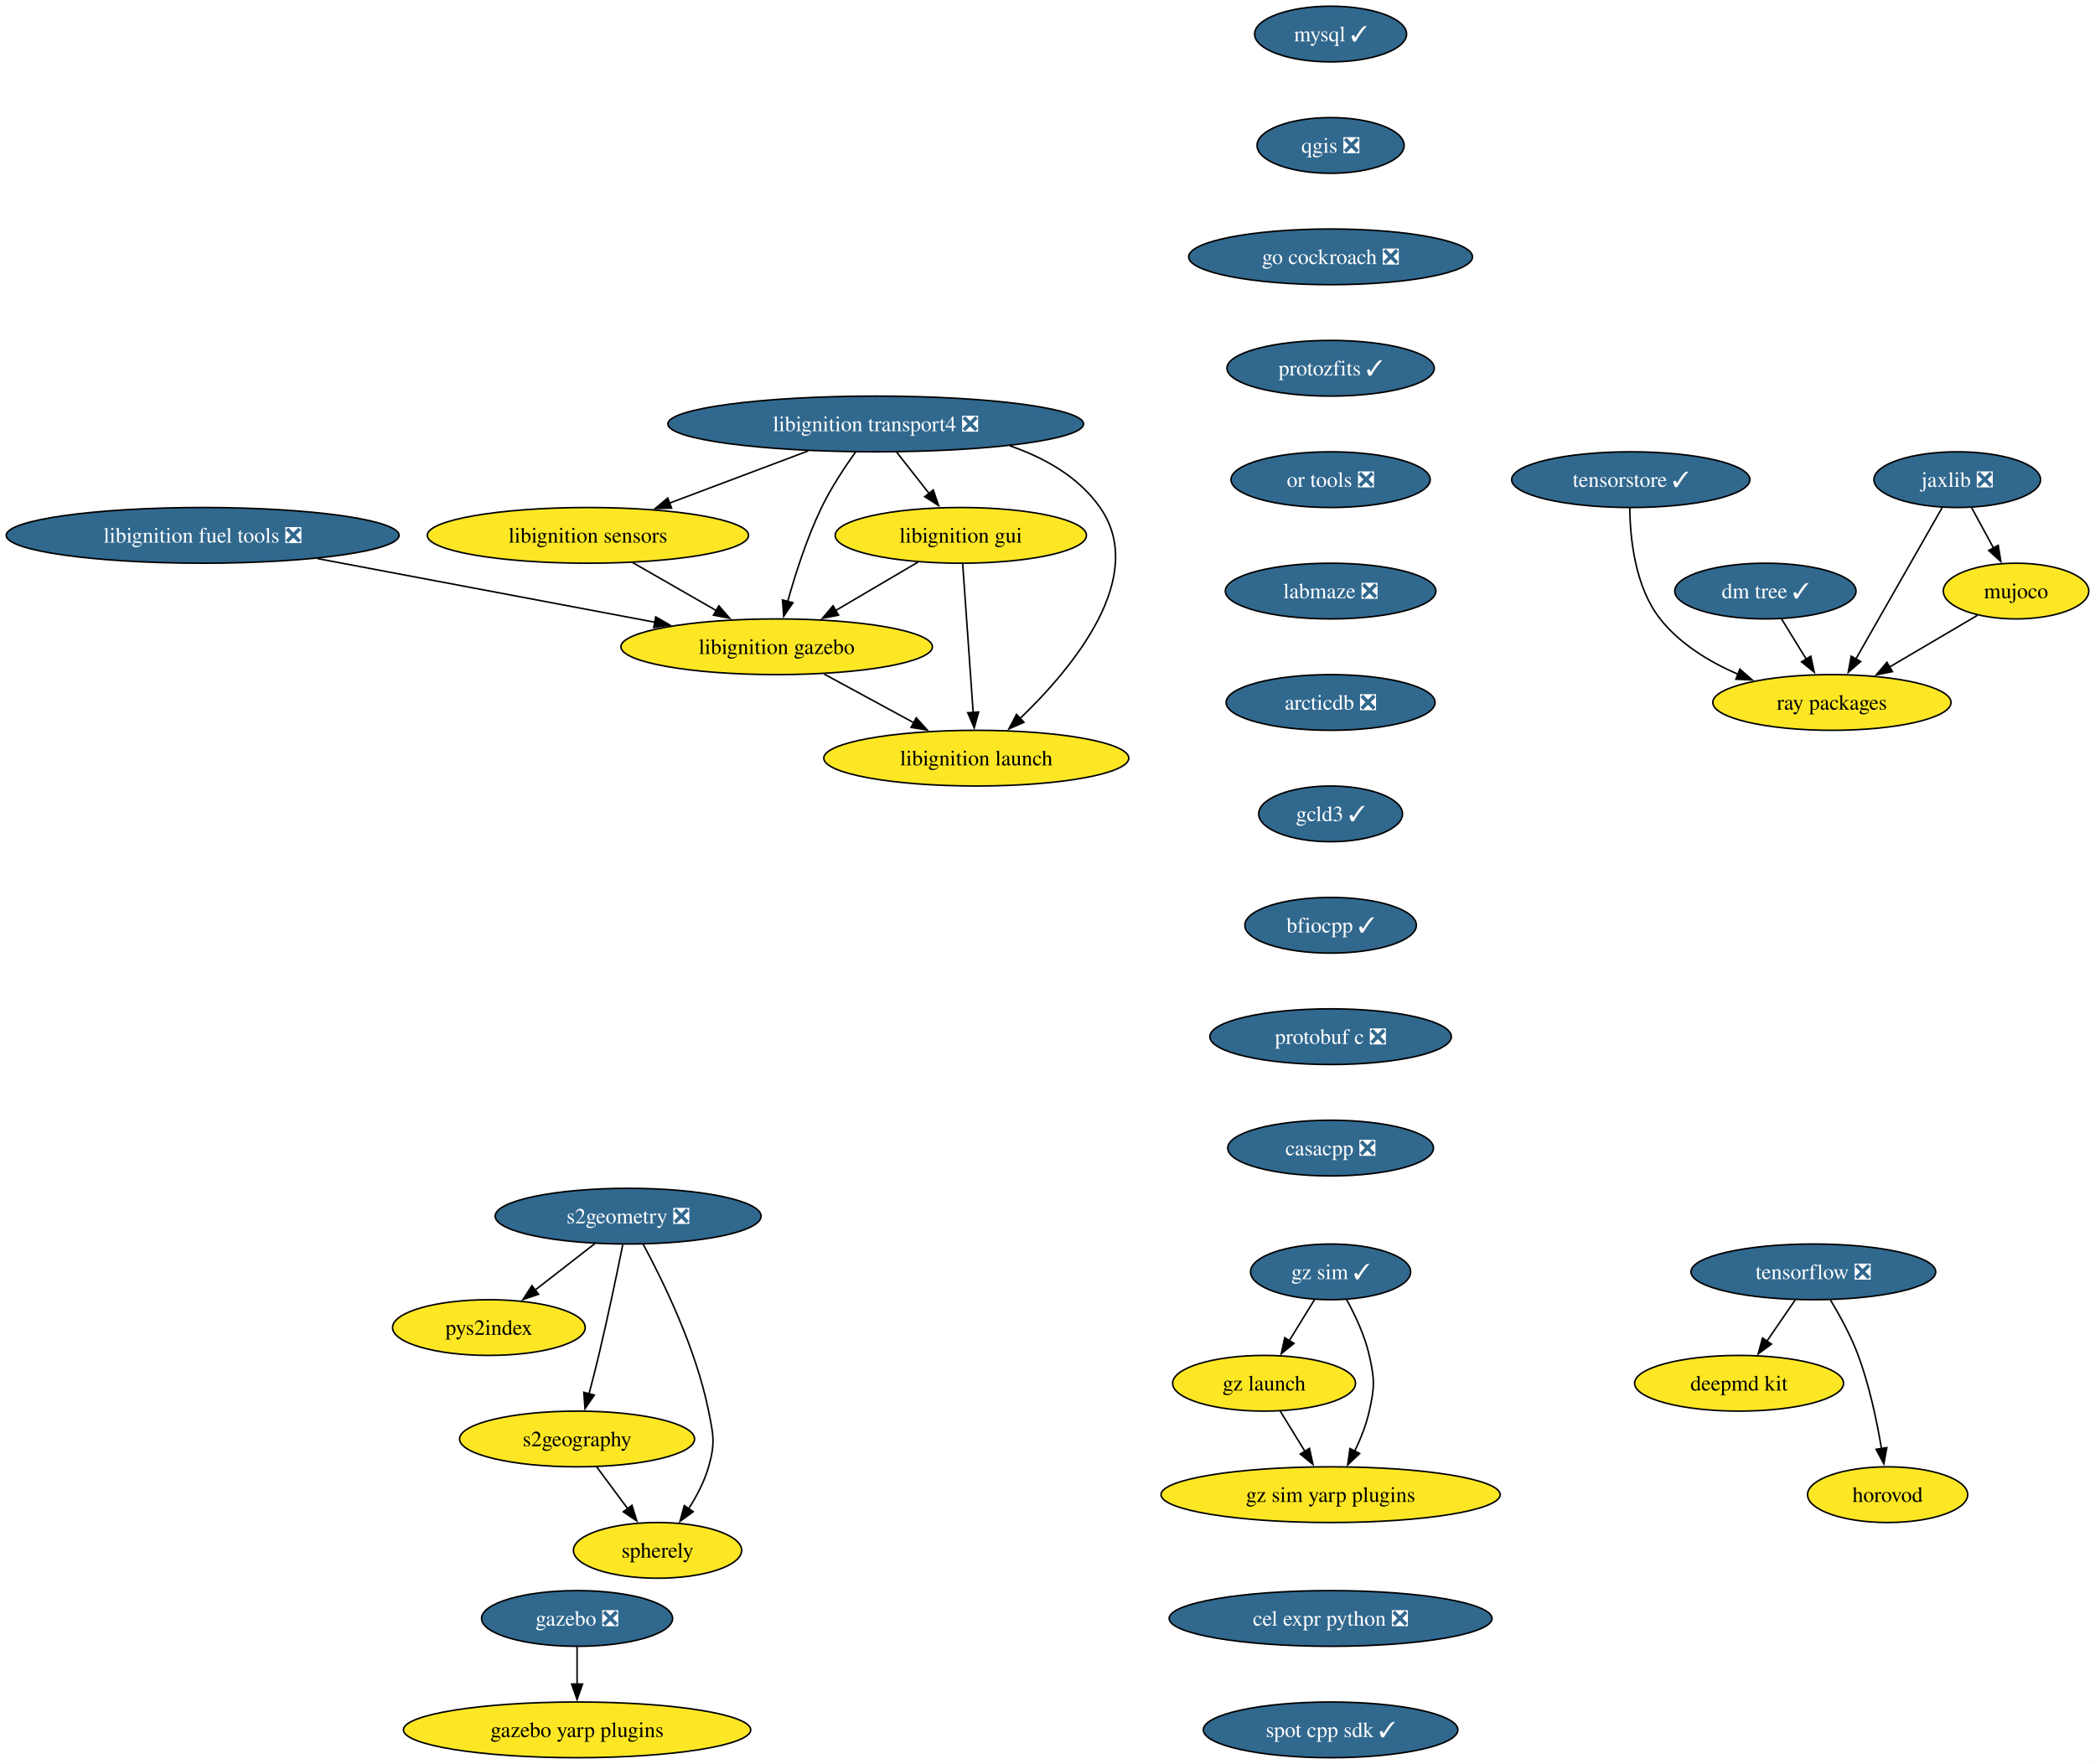
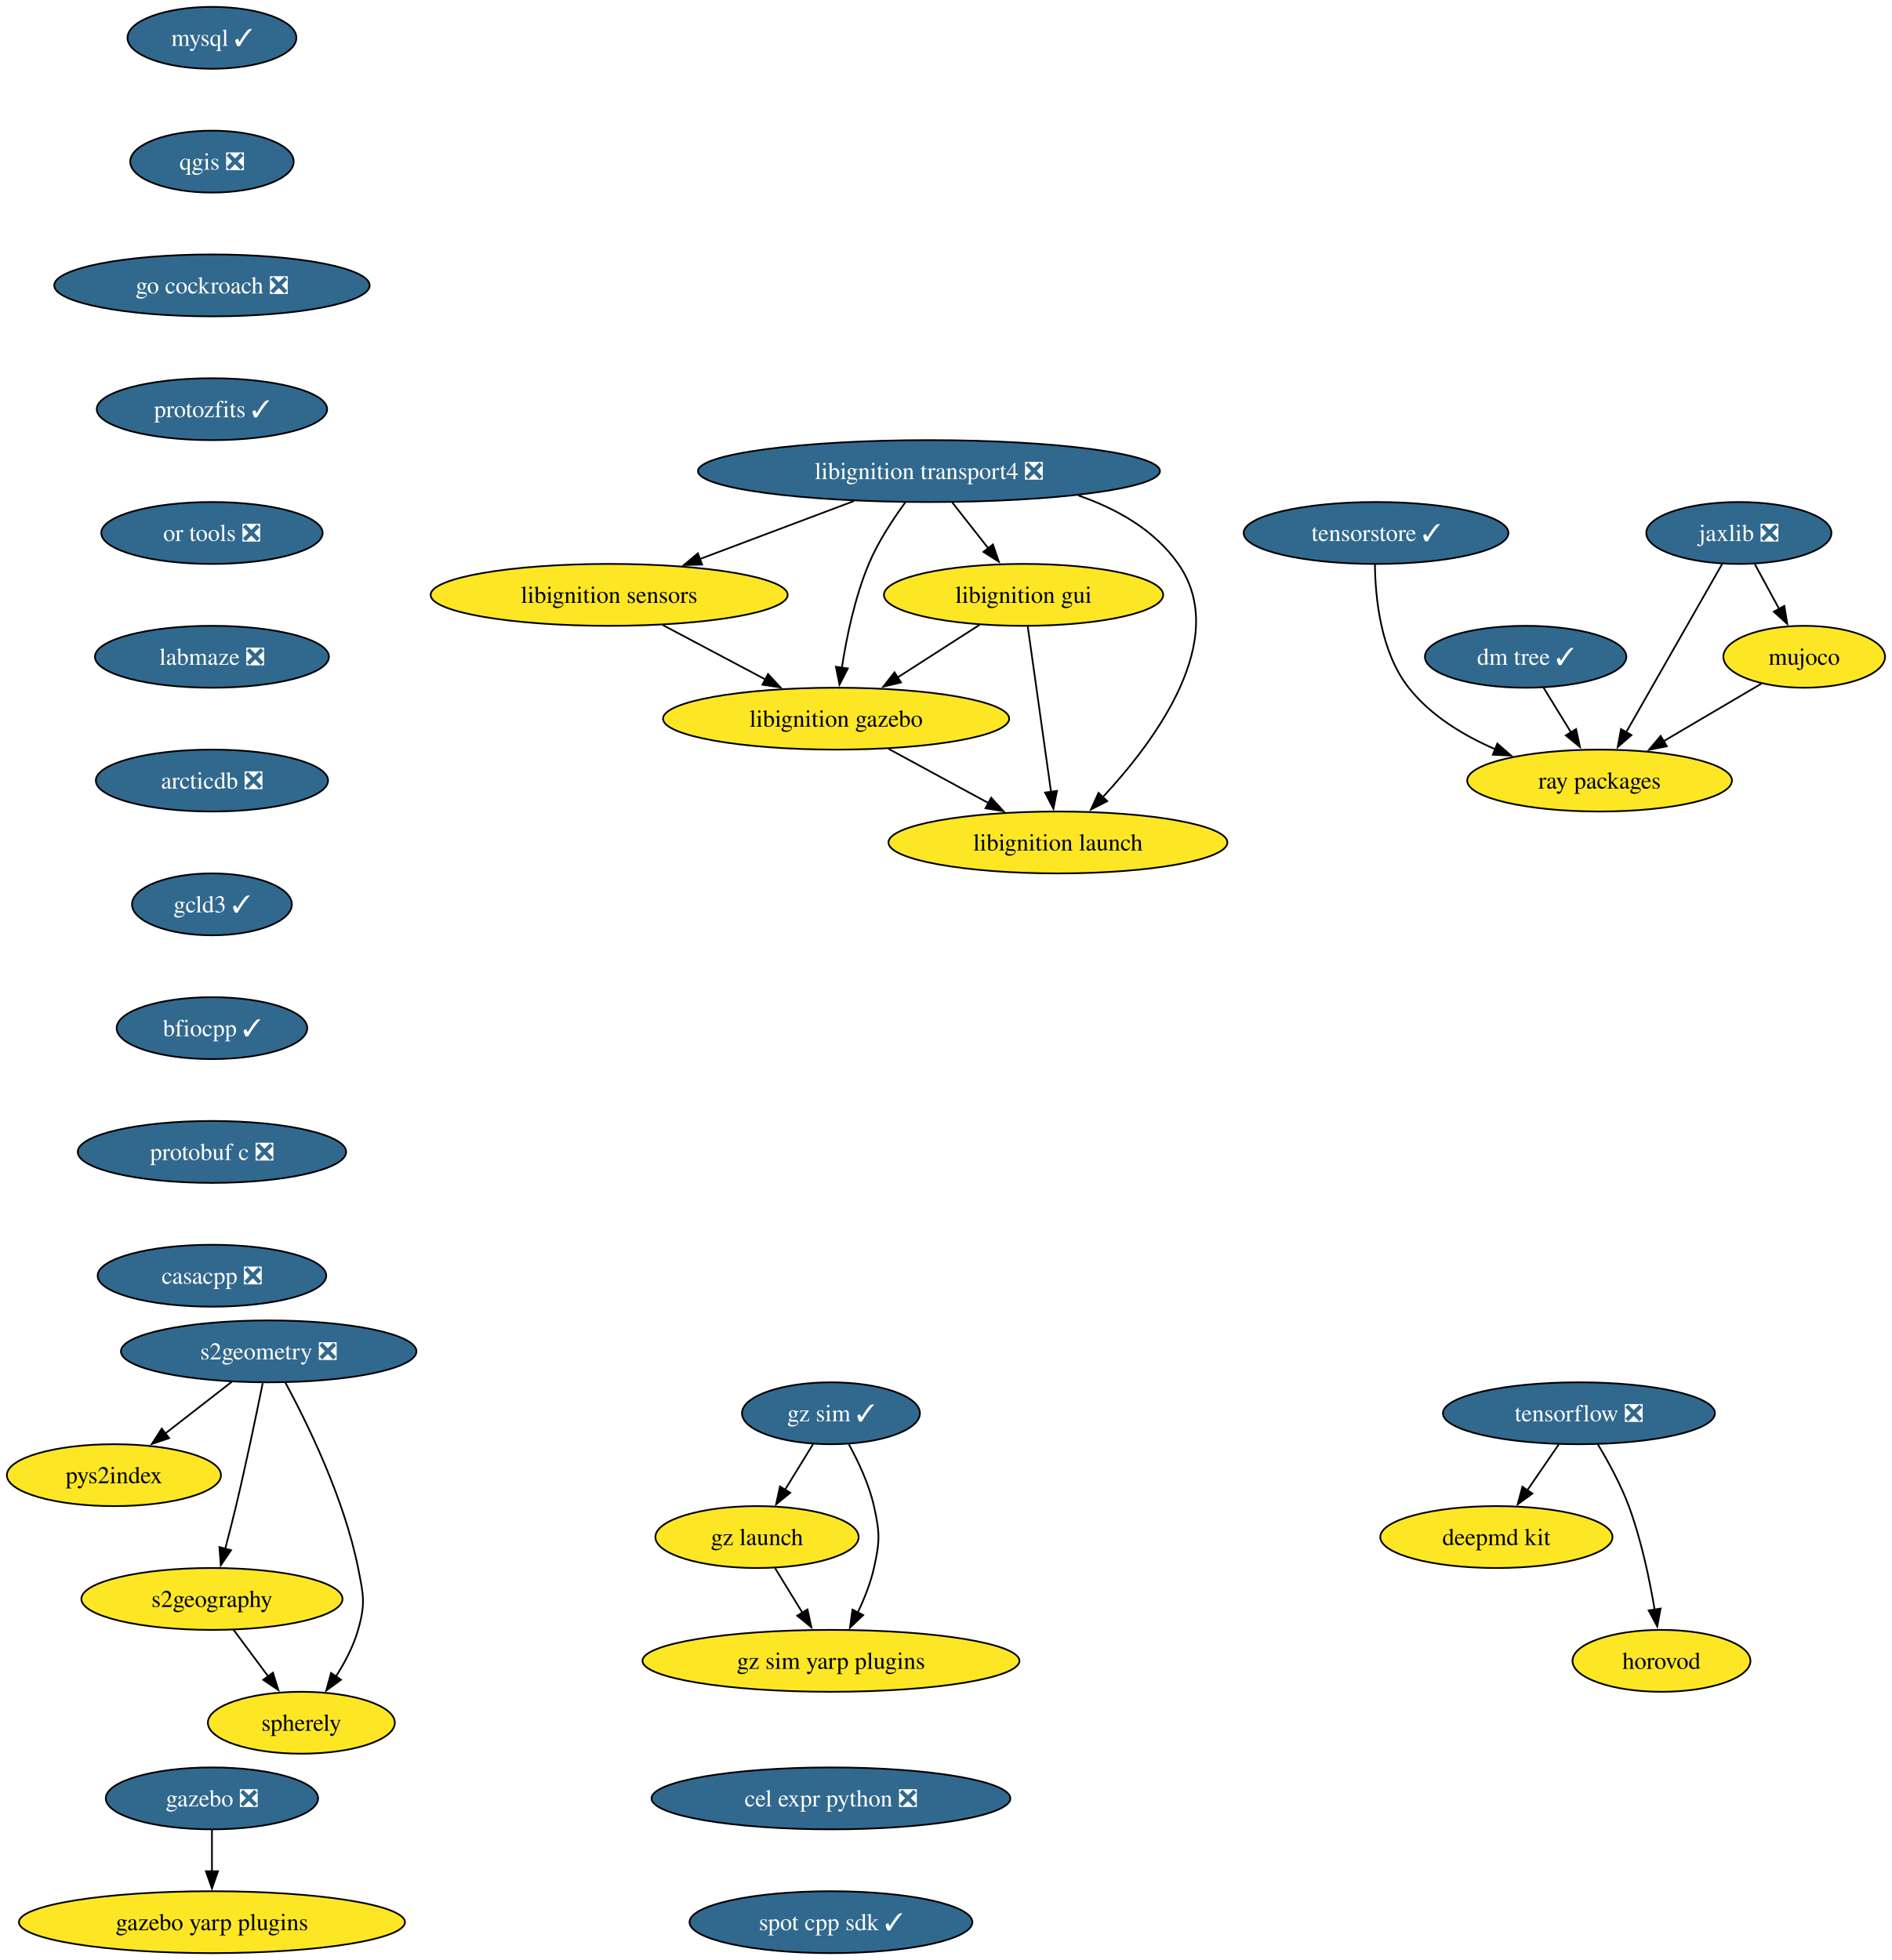
- <svg xmlns="http://www.w3.org/2000/svg" xmlns:xlink="http://www.w3.org/1999/xlink" width="1354pt" height="1140pt" viewBox="0.00 0.00 1354.00 1140.00">
+ <svg xmlns="http://www.w3.org/2000/svg" xmlns:xlink="http://www.w3.org/1999/xlink" width="1100pt" height="1140pt" viewBox="0.00 0.00 1100.00 1140.00">
  <g id="graph0" class="graph" transform="scale(1 1) rotate(0) translate(4 1136)">
-     <polygon fill="white" stroke="none" points="-4,4 -4,-1136 1349.97,-1136 1349.97,4 -4,4" />
+     <polygon fill="white" stroke="none" points="-4,4 -4,-1136 1096.26,-1136 1096.26,4 -4,4" />
    <g id="node1" class="node">
      <g id="a_node1">
        <a xlink:href="https://github.com/conda-forge/mysql-feedstock/pull/124" xlink:title="mysql ✓">
-           <ellipse fill="#31688e" stroke="black" cx="855.97" cy="-1114" rx="49.1" ry="18" />
-           <text xml:space="preserve" text-anchor="middle" x="855.97" y="-1109.33" font-family="Times,serif" font-size="14.00" fill="white">mysql ✓</text>
+           <ellipse fill="#31688e" stroke="black" cx="119.26" cy="-1114" rx="49.1" ry="18" />
+           <text xml:space="preserve" text-anchor="middle" x="119.26" y="-1109.33" font-family="Times,serif" font-size="14.00" fill="white">mysql ✓</text>
        </a>
      </g>
    </g>
    <g id="node2" class="node">
      <g id="a_node2">
        <a xlink:href="https://github.com/conda-forge/qgis-feedstock/pull/601" xlink:title="qgis ❎">
-           <ellipse fill="#31688e" stroke="black" cx="855.97" cy="-1042" rx="47.53" ry="18" />
-           <text xml:space="preserve" text-anchor="middle" x="855.97" y="-1037.33" font-family="Times,serif" font-size="14.00" fill="white">qgis ❎</text>
+           <ellipse fill="#31688e" stroke="black" cx="119.26" cy="-1042" rx="47.53" ry="18" />
+           <text xml:space="preserve" text-anchor="middle" x="119.26" y="-1037.33" font-family="Times,serif" font-size="14.00" fill="white">qgis ❎</text>
        </a>
      </g>
    </g>
    <g id="node3" class="node">
      <g id="a_node3">
        <a xlink:href="https://github.com/conda-forge/go-cockroach-feedstock/pull/42" xlink:title="go cockroach ❎">
-           <ellipse fill="#31688e" stroke="black" cx="855.97" cy="-970" rx="91.72" ry="18" />
-           <text xml:space="preserve" text-anchor="middle" x="855.97" y="-965.33" font-family="Times,serif" font-size="14.00" fill="white">go cockroach ❎</text>
-         </a>
-       </g>
-     </g>
-     <g id="node18" class="node">
-       <g id="a_node18">
+           <ellipse fill="#31688e" stroke="black" cx="119.26" cy="-970" rx="91.72" ry="18" />
+           <text xml:space="preserve" text-anchor="middle" x="119.26" y="-965.33" font-family="Times,serif" font-size="14.00" fill="white">go cockroach ❎</text>
+         </a>
+       </g>
+     </g>
+     <g id="node17" class="node">
+       <g id="a_node17">
        <a xlink:href="https://github.com/conda-forge/protozfits-feedstock/pull/67" xlink:title="protozfits ✓">
-           <ellipse fill="#31688e" stroke="black" cx="855.97" cy="-898" rx="66.99" ry="18" />
-           <text xml:space="preserve" text-anchor="middle" x="855.97" y="-893.33" font-family="Times,serif" font-size="14.00" fill="white">protozfits ✓</text>
+           <ellipse fill="#31688e" stroke="black" cx="119.26" cy="-898" rx="66.99" ry="18" />
+           <text xml:space="preserve" text-anchor="middle" x="119.26" y="-893.33" font-family="Times,serif" font-size="14.00" fill="white">protozfits ✓</text>
        </a>
      </g>
    </g>
    <g id="node4" class="node">
      <g id="a_node4">
        <a xlink:href="https://github.com/conda-forge/tensorflow-feedstock/pull/494" xlink:title="tensorflow ❎">
-           <ellipse fill="#31688e" stroke="black" cx="1167.97" cy="-314" rx="79.09" ry="18" />
-           <text xml:space="preserve" text-anchor="middle" x="1167.97" y="-309.32" font-family="Times,serif" font-size="14.00" fill="white">tensorflow ❎</text>
+           <ellipse fill="#31688e" stroke="black" cx="914.26" cy="-314" rx="79.09" ry="18" />
+           <text xml:space="preserve" text-anchor="middle" x="914.26" y="-309.32" font-family="Times,serif" font-size="14.00" fill="white">tensorflow ❎</text>
        </a>
      </g>
    </g>
    <g id="node5" class="node">
      <g id="a_node5">
        <a xlink:href="https://github.com/conda-forge/deepmd-kit-feedstock" xlink:title="deepmd kit">
-           <ellipse fill="#fde725" stroke="black" cx="1119.97" cy="-242" rx="67.52" ry="18" />
-           <text xml:space="preserve" text-anchor="middle" x="1119.97" y="-237.32" font-family="Times,serif" font-size="14.00">deepmd kit</text>
+           <ellipse fill="#fde725" stroke="black" cx="866.26" cy="-242" rx="67.52" ry="18" />
+           <text xml:space="preserve" text-anchor="middle" x="866.26" y="-237.32" font-family="Times,serif" font-size="14.00">deepmd kit</text>
        </a>
      </g>
    </g>
    <g id="edge3" class="edge">
-       <path fill="none" stroke="black" d="M1156.35,-296.05C1150.81,-287.97 1144.05,-278.12 1137.87,-269.11" />
-       <polygon fill="black" stroke="black" points="1140.88,-267.31 1132.34,-261.04 1135.11,-271.26 1140.88,-267.31" />
+       <path fill="none" stroke="black" d="M902.64,-296.05C897.09,-287.97 890.34,-278.12 884.16,-269.11" />
+       <polygon fill="black" stroke="black" points="887.17,-267.31 878.62,-261.04 881.39,-271.26 887.17,-267.31" />
    </g>
    <g id="node6" class="node">
      <g id="a_node6">
        <a xlink:href="https://github.com/conda-forge/horovod-feedstock" xlink:title="horovod">
-           <ellipse fill="#fde725" stroke="black" cx="1215.97" cy="-170" rx="51.74" ry="18" />
-           <text xml:space="preserve" text-anchor="middle" x="1215.97" y="-165.32" font-family="Times,serif" font-size="14.00">horovod</text>
+           <ellipse fill="#fde725" stroke="black" cx="962.26" cy="-170" rx="51.74" ry="18" />
+           <text xml:space="preserve" text-anchor="middle" x="962.26" y="-165.32" font-family="Times,serif" font-size="14.00">horovod</text>
        </a>
      </g>
    </g>
    <g id="edge4" class="edge">
-       <path fill="none" stroke="black" d="M1178.96,-295.94C1185.05,-285.84 1192.3,-272.59 1196.97,-260 1204.21,-240.5 1209.02,-217.53 1212,-199.8" />
-       <polygon fill="black" stroke="black" points="1215.45,-200.4 1213.53,-189.98 1208.53,-199.32 1215.45,-200.4" />
+       <path fill="none" stroke="black" d="M925.25,-295.94C931.33,-285.84 938.58,-272.59 943.26,-260 950.49,-240.5 955.31,-217.53 958.29,-199.8" />
+       <polygon fill="black" stroke="black" points="961.74,-200.4 959.82,-189.98 954.82,-199.32 961.74,-200.4" />
    </g>
    <g id="node7" class="node">
      <g id="a_node7">
        <a xlink:href="https://github.com/conda-forge/jaxlib-feedstock/pull/349" xlink:title="jaxlib ❎">
-           <ellipse fill="#31688e" stroke="black" cx="1260.97" cy="-826" rx="53.84" ry="18" />
-           <text xml:space="preserve" text-anchor="middle" x="1260.97" y="-821.33" font-family="Times,serif" font-size="14.00" fill="white">jaxlib ❎</text>
+           <ellipse fill="#31688e" stroke="black" cx="1007.26" cy="-826" rx="53.84" ry="18" />
+           <text xml:space="preserve" text-anchor="middle" x="1007.26" y="-821.33" font-family="Times,serif" font-size="14.00" fill="white">jaxlib ❎</text>
        </a>
      </g>
    </g>
    <g id="node8" class="node">
      <g id="a_node8">
        <a xlink:href="https://github.com/conda-forge/ray-packages-feedstock" xlink:title="ray packages">
-           <ellipse fill="#fde725" stroke="black" cx="1179.97" cy="-682" rx="76.99" ry="18" />
-           <text xml:space="preserve" text-anchor="middle" x="1179.97" y="-677.33" font-family="Times,serif" font-size="14.00">ray packages</text>
+           <ellipse fill="#fde725" stroke="black" cx="926.26" cy="-682" rx="76.99" ry="18" />
+           <text xml:space="preserve" text-anchor="middle" x="926.26" y="-677.33" font-family="Times,serif" font-size="14.00">ray packages</text>
        </a>
      </g>
    </g>
    <g id="edge5" class="edge">
-       <path fill="none" stroke="black" d="M1251.2,-807.87C1237.33,-783.56 1211.81,-738.82 1195.38,-710.01" />
-       <polygon fill="black" stroke="black" points="1198.52,-708.46 1190.52,-701.5 1192.44,-711.92 1198.52,-708.46" />
+       <path fill="none" stroke="black" d="M997.49,-807.87C983.62,-783.56 958.1,-738.82 941.67,-710.01" />
+       <polygon fill="black" stroke="black" points="944.81,-708.46 936.81,-701.5 938.73,-711.92 944.81,-708.46" />
    </g>
    <g id="node9" class="node">
      <g id="a_node9">
        <a xlink:href="https://github.com/conda-forge/mujoco-feedstock" xlink:title="mujoco">
-           <ellipse fill="#fde725" stroke="black" cx="1298.97" cy="-754" rx="47" ry="18" />
-           <text xml:space="preserve" text-anchor="middle" x="1298.97" y="-749.33" font-family="Times,serif" font-size="14.00">mujoco</text>
+           <ellipse fill="#fde725" stroke="black" cx="1045.26" cy="-754" rx="47" ry="18" />
+           <text xml:space="preserve" text-anchor="middle" x="1045.26" y="-749.33" font-family="Times,serif" font-size="14.00">mujoco</text>
        </a>
      </g>
    </g>
    <g id="edge6" class="edge">
-       <path fill="none" stroke="black" d="M1270.17,-808.05C1274.46,-800.14 1279.68,-790.54 1284.48,-781.69" />
-       <polygon fill="black" stroke="black" points="1287.44,-783.58 1289.13,-773.12 1281.29,-780.24 1287.44,-783.58" />
+       <path fill="none" stroke="black" d="M1016.46,-808.05C1020.75,-800.14 1025.96,-790.54 1030.77,-781.69" />
+       <polygon fill="black" stroke="black" points="1033.73,-783.58 1035.42,-773.12 1027.57,-780.24 1033.73,-783.58" />
    </g>
    <g id="edge7" class="edge">
-       <path fill="none" stroke="black" d="M1274.02,-738.33C1257.58,-728.65 1235.74,-715.81 1217.25,-704.93" />
-       <polygon fill="black" stroke="black" points="1219.07,-701.94 1208.68,-699.89 1215.52,-707.97 1219.07,-701.94" />
+       <path fill="none" stroke="black" d="M1020.31,-738.33C1003.86,-728.65 982.03,-715.81 963.54,-704.93" />
+       <polygon fill="black" stroke="black" points="965.36,-701.94 954.97,-699.89 961.81,-707.97 965.36,-701.94" />
    </g>
    <g id="node10" class="node">
      <g id="a_node10">
        <a xlink:href="https://github.com/conda-forge/libignition-transport4-feedstock/pull/113" xlink:title="libignition transport4 ❎">
-           <ellipse fill="#31688e" stroke="black" cx="561.97" cy="-862" rx="134.33" ry="18" />
-           <text xml:space="preserve" text-anchor="middle" x="561.97" y="-857.33" font-family="Times,serif" font-size="14.00" fill="white">libignition transport4 ❎</text>
+           <ellipse fill="#31688e" stroke="black" cx="536.26" cy="-862" rx="134.33" ry="18" />
+           <text xml:space="preserve" text-anchor="middle" x="536.26" y="-857.33" font-family="Times,serif" font-size="14.00" fill="white">libignition transport4 ❎</text>
        </a>
      </g>
    </g>
    <g id="node11" class="node">
      <g id="a_node11">
        <a xlink:href="https://github.com/conda-forge/libignition-sensors-feedstock" xlink:title="libignition sensors">
-           <ellipse fill="#fde725" stroke="black" cx="375.97" cy="-790" rx="103.82" ry="18" />
-           <text xml:space="preserve" text-anchor="middle" x="375.97" y="-785.33" font-family="Times,serif" font-size="14.00">libignition sensors</text>
+           <ellipse fill="#fde725" stroke="black" cx="350.26" cy="-790" rx="103.82" ry="18" />
+           <text xml:space="preserve" text-anchor="middle" x="350.26" y="-785.33" font-family="Times,serif" font-size="14.00">libignition sensors</text>
        </a>
      </g>
    </g>
    <g id="edge8" class="edge">
-       <path fill="none" stroke="black" d="M518.36,-844.59C491.51,-834.48 456.92,-821.47 428.56,-810.79" />
-       <polygon fill="black" stroke="black" points="430.03,-807.61 419.44,-807.36 427.57,-814.16 430.03,-807.61" />
+       <path fill="none" stroke="black" d="M492.65,-844.59C465.8,-834.48 431.21,-821.47 402.85,-810.79" />
+       <polygon fill="black" stroke="black" points="404.32,-807.61 393.73,-807.36 401.85,-814.16 404.32,-807.61" />
    </g>
    <g id="node12" class="node">
      <g id="a_node12">
        <a xlink:href="https://github.com/conda-forge/libignition-gui-feedstock" xlink:title="libignition gui">
-           <ellipse fill="#fde725" stroke="black" cx="616.97" cy="-790" rx="81.2" ry="18" />
-           <text xml:space="preserve" text-anchor="middle" x="616.97" y="-785.33" font-family="Times,serif" font-size="14.00">libignition gui</text>
+           <ellipse fill="#fde725" stroke="black" cx="591.26" cy="-790" rx="81.2" ry="18" />
+           <text xml:space="preserve" text-anchor="middle" x="591.26" y="-785.33" font-family="Times,serif" font-size="14.00">libignition gui</text>
        </a>
      </g>
    </g>
    <g id="edge9" class="edge">
-       <path fill="none" stroke="black" d="M575.56,-843.7C581.89,-835.64 589.55,-825.89 596.55,-816.98" />
-       <polygon fill="black" stroke="black" points="599.17,-819.32 602.59,-809.29 593.66,-815 599.17,-819.32" />
+       <path fill="none" stroke="black" d="M549.85,-843.7C556.18,-835.64 563.84,-825.89 570.84,-816.98" />
+       <polygon fill="black" stroke="black" points="573.46,-819.32 576.88,-809.29 567.95,-815 573.46,-819.32" />
    </g>
    <g id="node13" class="node">
      <g id="a_node13">
        <a xlink:href="https://github.com/conda-forge/libignition-gazebo-feedstock" xlink:title="libignition gazebo">
-           <ellipse fill="#fde725" stroke="black" cx="497.97" cy="-718" rx="100.66" ry="18" />
-           <text xml:space="preserve" text-anchor="middle" x="497.97" y="-713.33" font-family="Times,serif" font-size="14.00">libignition gazebo</text>
+           <ellipse fill="#fde725" stroke="black" cx="482.26" cy="-718" rx="100.66" ry="18" />
+           <text xml:space="preserve" text-anchor="middle" x="482.26" y="-713.33" font-family="Times,serif" font-size="14.00">libignition gazebo</text>
        </a>
      </g>
    </g>
    <g id="edge10" class="edge">
-       <path fill="none" stroke="black" d="M549.07,-844.03C541.85,-833.96 533.1,-820.71 526.97,-808 517.53,-788.43 510.04,-765.02 505.04,-747.13" />
-       <polygon fill="black" stroke="black" points="508.48,-746.47 502.51,-737.72 501.72,-748.28 508.48,-746.47" />
+       <path fill="none" stroke="black" d="M522.5,-843.79C515.19,-833.85 506.63,-820.81 501.26,-808 493.17,-788.7 488.36,-765.55 485.61,-747.7" />
+       <polygon fill="black" stroke="black" points="489.08,-747.22 484.22,-737.8 482.14,-748.19 489.08,-747.22" />
    </g>
    <g id="node14" class="node">
      <g id="a_node14">
        <a xlink:href="https://github.com/conda-forge/libignition-launch-feedstock" xlink:title="libignition launch">
-           <ellipse fill="#fde725" stroke="black" cx="626.97" cy="-646" rx="98.56" ry="18" />
-           <text xml:space="preserve" text-anchor="middle" x="626.97" y="-641.33" font-family="Times,serif" font-size="14.00">libignition launch</text>
+           <ellipse fill="#fde725" stroke="black" cx="611.26" cy="-646" rx="98.56" ry="18" />
+           <text xml:space="preserve" text-anchor="middle" x="611.26" y="-641.33" font-family="Times,serif" font-size="14.00">libignition launch</text>
        </a>
      </g>
    </g>
    <g id="edge11" class="edge">
-       <path fill="none" stroke="black" d="M648.75,-847.85C671.37,-840.05 693.22,-827.66 706.97,-808 738.29,-763.2 689.3,-704.33 655.24,-671.62" />
-       <polygon fill="black" stroke="black" points="657.76,-669.19 648.06,-664.93 652.98,-674.31 657.76,-669.19" />
+       <path fill="none" stroke="black" d="M623.04,-847.85C645.65,-840.05 667.51,-827.66 681.26,-808 711.72,-764.43 668.18,-705.5 637.34,-672.36" />
+       <polygon fill="black" stroke="black" points="639.93,-670.01 630.48,-665.21 634.88,-674.85 639.93,-670.01" />
    </g>
    <g id="edge12" class="edge">
-       <path fill="none" stroke="black" d="M404.88,-772.41C421.02,-763.15 441.35,-751.49 458.89,-741.42" />
-       <polygon fill="black" stroke="black" points="460.6,-744.48 467.53,-736.47 457.11,-738.41 460.6,-744.48" />
+       <path fill="none" stroke="black" d="M381.54,-772.41C399.37,-762.95 421.94,-750.99 441.19,-740.78" />
+       <polygon fill="black" stroke="black" points="442.67,-743.96 449.86,-736.18 439.39,-737.77 442.67,-743.96" />
    </g>
    <g id="edge13" class="edge">
-       <path fill="none" stroke="black" d="M589.37,-772.76C573.53,-763.45 553.4,-751.61 536.07,-741.41" />
-       <polygon fill="black" stroke="black" points="537.94,-738.45 527.55,-736.4 534.39,-744.49 537.94,-738.45" />
+       <path fill="none" stroke="black" d="M565.7,-772.59C551.42,-763.42 533.41,-751.85 517.78,-741.81" />
+       <polygon fill="black" stroke="black" points="519.99,-739.07 509.68,-736.61 516.21,-744.96 519.99,-739.07" />
    </g>
    <g id="edge14" class="edge">
-       <path fill="none" stroke="black" d="M618.19,-771.59C619.88,-747.61 622.94,-704.14 624.97,-675.42" />
-       <polygon fill="black" stroke="black" points="628.45,-675.84 625.66,-665.62 621.46,-675.35 628.45,-675.84" />
+       <path fill="none" stroke="black" d="M593.71,-771.59C597.09,-747.61 603.21,-704.14 607.25,-675.42" />
+       <polygon fill="black" stroke="black" points="610.71,-676 608.64,-665.61 603.77,-675.02 610.71,-676" />
    </g>
    <g id="edge15" class="edge">
-       <path fill="none" stroke="black" d="M528.54,-700.41C545.89,-691 567.82,-679.1 586.57,-668.92" />
-       <polygon fill="black" stroke="black" points="588.17,-672.04 595.29,-664.19 584.83,-665.89 588.17,-672.04" />
+       <path fill="none" stroke="black" d="M512.83,-700.41C530.18,-691 552.11,-679.1 570.86,-668.92" />
+       <polygon fill="black" stroke="black" points="572.45,-672.04 579.57,-664.19 569.12,-665.89 572.45,-672.04" />
    </g>
    <g id="node15" class="node">
      <g id="a_node15">
        <a xlink:href="https://github.com/conda-forge/gazebo-feedstock/pull/267" xlink:title="gazebo ❎">
-           <ellipse fill="#31688e" stroke="black" cx="368.97" cy="-90" rx="61.73" ry="18" />
-           <text xml:space="preserve" text-anchor="middle" x="368.97" y="-85.33" font-family="Times,serif" font-size="14.00" fill="white">gazebo ❎</text>
+           <ellipse fill="#31688e" stroke="black" cx="119.26" cy="-90" rx="61.73" ry="18" />
+           <text xml:space="preserve" text-anchor="middle" x="119.26" y="-85.33" font-family="Times,serif" font-size="14.00" fill="white">gazebo ❎</text>
        </a>
      </g>
    </g>
    <g id="node16" class="node">
      <g id="a_node16">
        <a xlink:href="https://github.com/conda-forge/gazebo-yarp-plugins-feedstock" xlink:title="gazebo yarp plugins">
-           <ellipse fill="#fde725" stroke="black" cx="368.97" cy="-18" rx="112.24" ry="18" />
-           <text xml:space="preserve" text-anchor="middle" x="368.97" y="-13.32" font-family="Times,serif" font-size="14.00">gazebo yarp plugins</text>
+           <ellipse fill="#fde725" stroke="black" cx="119.26" cy="-18" rx="112.24" ry="18" />
+           <text xml:space="preserve" text-anchor="middle" x="119.26" y="-13.32" font-family="Times,serif" font-size="14.00">gazebo yarp plugins</text>
        </a>
      </g>
    </g>
    <g id="edge16" class="edge">
-       <path fill="none" stroke="black" d="M368.97,-71.7C368.97,-64.41 368.97,-55.73 368.97,-47.54" />
-       <polygon fill="black" stroke="black" points="372.47,-47.62 368.97,-37.62 365.47,-47.62 372.47,-47.62" />
-     </g>
-     <g id="node17" class="node">
-       <g id="a_node17">
-         <a xlink:href="https://github.com/conda-forge/libignition-fuel-tools-feedstock/pull/111" xlink:title="libignition fuel tools ❎">
-           <ellipse fill="#31688e" stroke="black" cx="126.97" cy="-790" rx="126.97" ry="18" />
-           <text xml:space="preserve" text-anchor="middle" x="126.97" y="-785.33" font-family="Times,serif" font-size="14.00" fill="white">libignition fuel tools ❎</text>
-         </a>
-       </g>
-     </g>
-     <g id="edge17" class="edge">
-       <path fill="none" stroke="black" d="M201.15,-775C264.29,-763.09 354.73,-746.03 419.15,-733.87" />
-       <polygon fill="black" stroke="black" points="419.8,-737.31 428.98,-732.02 418.5,-730.43 419.8,-737.31" />
+       <path fill="none" stroke="black" d="M119.26,-71.7C119.26,-64.41 119.26,-55.73 119.26,-47.54" />
+       <polygon fill="black" stroke="black" points="122.76,-47.62 119.26,-37.62 115.76,-47.62 122.76,-47.62" />
+     </g>
+     <g id="node23" class="node">
+       <g id="a_node23">
+         <a xlink:href="https://github.com/conda-forge/or-tools-feedstock/pull/70" xlink:title="or tools ❎">
+           <ellipse fill="#31688e" stroke="black" cx="119.26" cy="-826" rx="64.36" ry="18" />
+           <text xml:space="preserve" text-anchor="middle" x="119.26" y="-821.33" font-family="Times,serif" font-size="14.00" fill="white">or tools ❎</text>
+         </a>
+       </g>
+     </g>
+     <g id="node18" class="node">
+       <g id="a_node18">
+         <a xlink:href="https://github.com/conda-forge/s2geometry-feedstock/pull/39" xlink:title="s2geometry ❎">
+           <ellipse fill="#31688e" stroke="black" cx="152.26" cy="-350" rx="85.93" ry="18" />
+           <text xml:space="preserve" text-anchor="middle" x="152.26" y="-345.32" font-family="Times,serif" font-size="14.00" fill="white">s2geometry ❎</text>
+         </a>
+       </g>
+     </g>
+     <g id="node19" class="node">
+       <g id="a_node19">
+         <a xlink:href="https://github.com/conda-forge/pys2index-feedstock" xlink:title="pys2index">
+           <ellipse fill="#fde725" stroke="black" cx="62.26" cy="-278" rx="62.26" ry="18" />
+           <text xml:space="preserve" text-anchor="middle" x="62.26" y="-273.32" font-family="Times,serif" font-size="14.00">pys2index</text>
+         </a>
+       </g>
+     </g>
+     <g id="edge18" class="edge">
+       <path fill="none" stroke="black" d="M130.93,-332.41C119.3,-323.37 104.72,-312.03 91.99,-302.13" />
+       <polygon fill="black" stroke="black" points="94.36,-299.53 84.32,-296.16 90.06,-305.06 94.36,-299.53" />
+     </g>
+     <g id="node20" class="node">
+       <g id="a_node20">
+         <a xlink:href="https://github.com/conda-forge/s2geography-feedstock" xlink:title="s2geography">
+           <ellipse fill="#fde725" stroke="black" cx="119.26" cy="-206" rx="75.94" ry="18" />
+           <text xml:space="preserve" text-anchor="middle" x="119.26" y="-201.33" font-family="Times,serif" font-size="14.00">s2geography</text>
+         </a>
+       </g>
+     </g>
+     <g id="edge19" class="edge">
+       <path fill="none" stroke="black" d="M148.79,-331.55C145.15,-313.57 139.16,-284.74 133.26,-260 131.33,-251.91 129.08,-243.18 126.97,-235.17" />
+       <polygon fill="black" stroke="black" points="130.37,-234.35 124.4,-225.6 123.61,-236.16 130.37,-234.35" />
+     </g>
+     <g id="node21" class="node">
+       <g id="a_node21">
+         <a xlink:href="https://github.com/conda-forge/spherely-feedstock" xlink:title="spherely">
+           <ellipse fill="#fde725" stroke="black" cx="171.26" cy="-134" rx="54.36" ry="18" />
+           <text xml:space="preserve" text-anchor="middle" x="171.26" y="-129.32" font-family="Times,serif" font-size="14.00">spherely</text>
+         </a>
+       </g>
+     </g>
+     <g id="edge20" class="edge">
+       <path fill="none" stroke="black" d="M161.94,-331.89C174.61,-308.44 196.16,-264.57 204.26,-224 207.39,-208.31 208.65,-203.38 204.26,-188 201.55,-178.52 196.59,-169.08 191.33,-160.85" />
+       <polygon fill="black" stroke="black" points="194.31,-159 185.75,-152.74 188.54,-162.96 194.31,-159" />
+     </g>
+     <g id="edge21" class="edge">
+       <path fill="none" stroke="black" d="M131.84,-188.05C137.91,-179.89 145.32,-169.91 152.07,-160.82" />
+       <polygon fill="black" stroke="black" points="154.73,-163.12 157.88,-153 149.11,-158.94 154.73,-163.12" />
+     </g>
+     <g id="node22" class="node">
+       <g id="a_node22">
+         <a xlink:href="https://github.com/conda-forge/dm-tree-feedstock/pull/50" xlink:title="dm tree ✓">
+           <ellipse fill="#31688e" stroke="black" cx="883.26" cy="-754" rx="58.57" ry="18" />
+           <text xml:space="preserve" text-anchor="middle" x="883.26" y="-749.33" font-family="Times,serif" font-size="14.00" fill="white">dm tree ✓</text>
+         </a>
+       </g>
+     </g>
+     <g id="edge22" class="edge">
+       <path fill="none" stroke="black" d="M893.67,-736.05C898.45,-728.26 904.25,-718.82 909.62,-710.08" />
+       <polygon fill="black" stroke="black" points="912.6,-711.92 914.85,-701.56 906.64,-708.25 912.6,-711.92" />
    </g>
    <g id="node24" class="node">
      <g id="a_node24">
-         <a xlink:href="https://github.com/conda-forge/or-tools-feedstock/pull/70" xlink:title="or tools ❎">
-           <ellipse fill="#31688e" stroke="black" cx="855.97" cy="-826" rx="64.36" ry="18" />
-           <text xml:space="preserve" text-anchor="middle" x="855.97" y="-821.33" font-family="Times,serif" font-size="14.00" fill="white">or tools ❎</text>
-         </a>
-       </g>
-     </g>
-     <g id="node19" class="node">
-       <g id="a_node19">
-         <a xlink:href="https://github.com/conda-forge/s2geometry-feedstock/pull/39" xlink:title="s2geometry ❎">
-           <ellipse fill="#31688e" stroke="black" cx="401.97" cy="-350" rx="85.93" ry="18" />
-           <text xml:space="preserve" text-anchor="middle" x="401.97" y="-345.32" font-family="Times,serif" font-size="14.00" fill="white">s2geometry ❎</text>
-         </a>
-       </g>
-     </g>
-     <g id="node20" class="node">
-       <g id="a_node20">
-         <a xlink:href="https://github.com/conda-forge/pys2index-feedstock" xlink:title="pys2index">
-           <ellipse fill="#fde725" stroke="black" cx="311.97" cy="-278" rx="62.26" ry="18" />
-           <text xml:space="preserve" text-anchor="middle" x="311.97" y="-273.32" font-family="Times,serif" font-size="14.00">pys2index</text>
-         </a>
-       </g>
-     </g>
-     <g id="edge19" class="edge">
-       <path fill="none" stroke="black" d="M380.64,-332.41C369.01,-323.37 354.44,-312.03 341.71,-302.13" />
-       <polygon fill="black" stroke="black" points="344.07,-299.53 334.03,-296.16 339.77,-305.06 344.07,-299.53" />
-     </g>
-     <g id="node21" class="node">
-       <g id="a_node21">
-         <a xlink:href="https://github.com/conda-forge/s2geography-feedstock" xlink:title="s2geography">
-           <ellipse fill="#fde725" stroke="black" cx="368.97" cy="-206" rx="75.94" ry="18" />
-           <text xml:space="preserve" text-anchor="middle" x="368.97" y="-201.33" font-family="Times,serif" font-size="14.00">s2geography</text>
-         </a>
-       </g>
-     </g>
-     <g id="edge20" class="edge">
-       <path fill="none" stroke="black" d="M398.5,-331.55C394.87,-313.57 388.87,-284.74 382.97,-260 381.04,-251.91 378.8,-243.18 376.68,-235.17" />
-       <polygon fill="black" stroke="black" points="380.08,-234.35 374.11,-225.6 373.32,-236.16 380.08,-234.35" />
-     </g>
-     <g id="node22" class="node">
-       <g id="a_node22">
-         <a xlink:href="https://github.com/conda-forge/spherely-feedstock" xlink:title="spherely">
-           <ellipse fill="#fde725" stroke="black" cx="420.97" cy="-134" rx="54.36" ry="18" />
-           <text xml:space="preserve" text-anchor="middle" x="420.97" y="-129.32" font-family="Times,serif" font-size="14.00">spherely</text>
-         </a>
-       </g>
-     </g>
-     <g id="edge21" class="edge">
-       <path fill="none" stroke="black" d="M411.66,-331.89C424.33,-308.44 445.87,-264.57 453.97,-224 457.1,-208.31 458.37,-203.38 453.97,-188 451.26,-178.52 446.3,-169.08 441.04,-160.85" />
-       <polygon fill="black" stroke="black" points="444.02,-159 435.47,-152.74 438.25,-162.96 444.02,-159" />
-     </g>
-     <g id="edge22" class="edge">
-       <path fill="none" stroke="black" d="M381.56,-188.05C387.62,-179.89 395.03,-169.91 401.78,-160.82" />
-       <polygon fill="black" stroke="black" points="404.44,-163.12 407.59,-153 398.82,-158.94 404.44,-163.12" />
-     </g>
-     <g id="node23" class="node">
-       <g id="a_node23">
-         <a xlink:href="https://github.com/conda-forge/dm-tree-feedstock/pull/50" xlink:title="dm tree ✓">
-           <ellipse fill="#31688e" stroke="black" cx="1136.97" cy="-754" rx="58.57" ry="18" />
-           <text xml:space="preserve" text-anchor="middle" x="1136.97" y="-749.33" font-family="Times,serif" font-size="14.00" fill="white">dm tree ✓</text>
-         </a>
-       </g>
-     </g>
-     <g id="edge23" class="edge">
-       <path fill="none" stroke="black" d="M1147.38,-736.05C1152.17,-728.26 1157.96,-718.82 1163.33,-710.08" />
-       <polygon fill="black" stroke="black" points="1166.31,-711.92 1168.56,-701.56 1160.35,-708.25 1166.31,-711.92" />
+         <a xlink:href="https://github.com/conda-forge/labmaze-feedstock/pull/20" xlink:title="labmaze ❎">
+           <ellipse fill="#31688e" stroke="black" cx="119.26" cy="-754" rx="68.04" ry="18" />
+           <text xml:space="preserve" text-anchor="middle" x="119.26" y="-749.33" font-family="Times,serif" font-size="14.00" fill="white">labmaze ❎</text>
+         </a>
+       </g>
+     </g>
+     <g id="node28" class="node">
+       <g id="a_node28">
+         <a xlink:href="https://github.com/conda-forge/arcticdb-feedstock/pull/599" xlink:title="arcticdb ❎">
+           <ellipse fill="#31688e" stroke="black" cx="119.26" cy="-682" rx="67.52" ry="18" />
+           <text xml:space="preserve" text-anchor="middle" x="119.26" y="-677.33" font-family="Times,serif" font-size="14.00" fill="white">arcticdb ❎</text>
+         </a>
+       </g>
    </g>
    <g id="node25" class="node">
      <g id="a_node25">
-         <a xlink:href="https://github.com/conda-forge/labmaze-feedstock/pull/20" xlink:title="labmaze ❎">
-           <ellipse fill="#31688e" stroke="black" cx="855.97" cy="-754" rx="68.04" ry="18" />
-           <text xml:space="preserve" text-anchor="middle" x="855.97" y="-749.33" font-family="Times,serif" font-size="14.00" fill="white">labmaze ❎</text>
-         </a>
-       </g>
+         <a xlink:href="https://github.com/conda-forge/gz-sim-feedstock/pull/146" xlink:title="gz sim ✓">
+           <ellipse fill="#31688e" stroke="black" cx="479.26" cy="-314" rx="51.74" ry="18" />
+           <text xml:space="preserve" text-anchor="middle" x="479.26" y="-309.32" font-family="Times,serif" font-size="14.00" fill="white">gz sim ✓</text>
+         </a>
+       </g>
+     </g>
+     <g id="node26" class="node">
+       <g id="a_node26">
+         <a xlink:href="https://github.com/conda-forge/gz-launch-feedstock" xlink:title="gz launch">
+           <ellipse fill="#fde725" stroke="black" cx="436.26" cy="-242" rx="59.1" ry="18" />
+           <text xml:space="preserve" text-anchor="middle" x="436.26" y="-237.32" font-family="Times,serif" font-size="14.00">gz launch</text>
+         </a>
+       </g>
+     </g>
+     <g id="edge25" class="edge">
+       <path fill="none" stroke="black" d="M468.85,-296.05C463.94,-288.06 457.96,-278.33 452.47,-269.4" />
+       <polygon fill="black" stroke="black" points="455.58,-267.77 447.36,-261.08 449.61,-271.43 455.58,-267.77" />
+     </g>
+     <g id="node27" class="node">
+       <g id="a_node27">
+         <a xlink:href="https://github.com/conda-forge/gz-sim-yarp-plugins-feedstock" xlink:title="gz sim yarp plugins">
+           <ellipse fill="#fde725" stroke="black" cx="479.26" cy="-170" rx="109.61" ry="18" />
+           <text xml:space="preserve" text-anchor="middle" x="479.26" y="-165.32" font-family="Times,serif" font-size="14.00">gz sim yarp plugins</text>
+         </a>
+       </g>
+     </g>
+     <g id="edge26" class="edge">
+       <path fill="none" stroke="black" d="M489.62,-296.03C495.16,-285.96 501.41,-272.71 504.26,-260 507.75,-244.39 507.75,-239.61 504.26,-224 502.28,-215.16 498.65,-206.07 494.77,-197.96" />
+       <polygon fill="black" stroke="black" points="498.01,-196.6 490.31,-189.32 491.78,-199.81 498.01,-196.6" />
+     </g>
+     <g id="edge27" class="edge">
+       <path fill="none" stroke="black" d="M446.67,-224.05C451.45,-216.26 457.25,-206.82 462.62,-198.08" />
+       <polygon fill="black" stroke="black" points="465.6,-199.92 467.85,-189.56 459.64,-196.25 465.6,-199.92" />
    </g>
    <g id="node29" class="node">
      <g id="a_node29">
-         <a xlink:href="https://github.com/conda-forge/arcticdb-feedstock/pull/599" xlink:title="arcticdb ❎">
-           <ellipse fill="#31688e" stroke="black" cx="855.97" cy="-682" rx="67.52" ry="18" />
-           <text xml:space="preserve" text-anchor="middle" x="855.97" y="-677.33" font-family="Times,serif" font-size="14.00" fill="white">arcticdb ❎</text>
-         </a>
-       </g>
-     </g>
-     <g id="node26" class="node">
-       <g id="a_node26">
-         <a xlink:href="https://github.com/conda-forge/gz-sim-feedstock/pull/146" xlink:title="gz sim ✓">
-           <ellipse fill="#31688e" stroke="black" cx="855.97" cy="-314" rx="51.74" ry="18" />
-           <text xml:space="preserve" text-anchor="middle" x="855.97" y="-309.32" font-family="Times,serif" font-size="14.00" fill="white">gz sim ✓</text>
-         </a>
-       </g>
-     </g>
-     <g id="node27" class="node">
-       <g id="a_node27">
-         <a xlink:href="https://github.com/conda-forge/gz-launch-feedstock" xlink:title="gz launch">
-           <ellipse fill="#fde725" stroke="black" cx="812.97" cy="-242" rx="59.1" ry="18" />
-           <text xml:space="preserve" text-anchor="middle" x="812.97" y="-237.32" font-family="Times,serif" font-size="14.00">gz launch</text>
-         </a>
-       </g>
-     </g>
-     <g id="edge26" class="edge">
-       <path fill="none" stroke="black" d="M845.56,-296.05C840.65,-288.06 834.67,-278.33 829.19,-269.4" />
-       <polygon fill="black" stroke="black" points="832.29,-267.77 824.07,-261.08 826.33,-271.43 832.29,-267.77" />
-     </g>
-     <g id="node28" class="node">
-       <g id="a_node28">
-         <a xlink:href="https://github.com/conda-forge/gz-sim-yarp-plugins-feedstock" xlink:title="gz sim yarp plugins">
-           <ellipse fill="#fde725" stroke="black" cx="855.97" cy="-170" rx="109.61" ry="18" />
-           <text xml:space="preserve" text-anchor="middle" x="855.97" y="-165.32" font-family="Times,serif" font-size="14.00">gz sim yarp plugins</text>
-         </a>
-       </g>
-     </g>
-     <g id="edge27" class="edge">
-       <path fill="none" stroke="black" d="M866.33,-296.03C871.87,-285.96 878.12,-272.71 880.97,-260 884.47,-244.39 884.47,-239.61 880.97,-224 878.99,-215.16 875.36,-206.07 871.48,-197.96" />
-       <polygon fill="black" stroke="black" points="874.72,-196.6 867.03,-189.32 868.49,-199.81 874.72,-196.6" />
-     </g>
-     <g id="edge28" class="edge">
-       <path fill="none" stroke="black" d="M823.38,-224.05C828.17,-216.26 833.96,-206.82 839.33,-198.08" />
-       <polygon fill="black" stroke="black" points="842.31,-199.92 844.56,-189.56 836.35,-196.25 842.31,-199.92" />
+         <a xlink:href="https://github.com/conda-forge/gcld3-feedstock/pull/20" xlink:title="gcld3 ✓">
+           <ellipse fill="#31688e" stroke="black" cx="119.26" cy="-610" rx="46.47" ry="18" />
+           <text xml:space="preserve" text-anchor="middle" x="119.26" y="-605.33" font-family="Times,serif" font-size="14.00" fill="white">gcld3 ✓</text>
+         </a>
+       </g>
+     </g>
+     <g id="node31" class="node">
+       <g id="a_node31">
+         <a xlink:href="https://github.com/conda-forge/bfiocpp-feedstock/pull/21" xlink:title="bfiocpp ✓">
+           <ellipse fill="#31688e" stroke="black" cx="119.26" cy="-538" rx="55.42" ry="18" />
+           <text xml:space="preserve" text-anchor="middle" x="119.26" y="-533.33" font-family="Times,serif" font-size="14.00" fill="white">bfiocpp ✓</text>
+         </a>
+       </g>
    </g>
    <g id="node30" class="node">
      <g id="a_node30">
-         <a xlink:href="https://github.com/conda-forge/gcld3-feedstock/pull/20" xlink:title="gcld3 ✓">
-           <ellipse fill="#31688e" stroke="black" cx="855.97" cy="-610" rx="46.47" ry="18" />
-           <text xml:space="preserve" text-anchor="middle" x="855.97" y="-605.33" font-family="Times,serif" font-size="14.00" fill="white">gcld3 ✓</text>
-         </a>
-       </g>
+         <a xlink:href="https://github.com/conda-forge/tensorstore-feedstock/pull/81" xlink:title="tensorstore ✓">
+           <ellipse fill="#31688e" stroke="black" cx="796.26" cy="-826" rx="76.99" ry="18" />
+           <text xml:space="preserve" text-anchor="middle" x="796.26" y="-821.33" font-family="Times,serif" font-size="14.00" fill="white">tensorstore ✓</text>
+         </a>
+       </g>
+     </g>
+     <g id="edge30" class="edge">
+       <path fill="none" stroke="black" d="M795.62,-807.72C795.81,-788.28 798.92,-756.72 815.26,-736 828.03,-719.81 846.96,-708.29 865.59,-700.22" />
+       <polygon fill="black" stroke="black" points="866.79,-703.51 874.77,-696.54 864.18,-697.02 866.79,-703.51" />
    </g>
    <g id="node32" class="node">
      <g id="a_node32">
-         <a xlink:href="https://github.com/conda-forge/bfiocpp-feedstock/pull/21" xlink:title="bfiocpp ✓">
-           <ellipse fill="#31688e" stroke="black" cx="855.97" cy="-538" rx="55.42" ry="18" />
-           <text xml:space="preserve" text-anchor="middle" x="855.97" y="-533.33" font-family="Times,serif" font-size="14.00" fill="white">bfiocpp ✓</text>
-         </a>
-       </g>
-     </g>
-     <g id="node31" class="node">
-       <g id="a_node31">
-         <a xlink:href="https://github.com/conda-forge/tensorstore-feedstock/pull/81" xlink:title="tensorstore ✓">
-           <ellipse fill="#31688e" stroke="black" cx="1049.97" cy="-826" rx="76.99" ry="18" />
-           <text xml:space="preserve" text-anchor="middle" x="1049.97" y="-821.33" font-family="Times,serif" font-size="14.00" fill="white">tensorstore ✓</text>
-         </a>
-       </g>
-     </g>
-     <g id="edge31" class="edge">
-       <path fill="none" stroke="black" d="M1049.34,-807.72C1049.52,-788.28 1052.63,-756.72 1068.97,-736 1081.74,-719.81 1100.68,-708.29 1119.3,-700.22" />
-       <polygon fill="black" stroke="black" points="1120.5,-703.51 1128.48,-696.54 1117.89,-697.02 1120.5,-703.51" />
+         <a xlink:href="https://github.com/conda-forge/protobuf-c-feedstock/pull/11" xlink:title="protobuf c ❎">
+           <ellipse fill="#31688e" stroke="black" cx="119.26" cy="-466" rx="78.04" ry="18" />
+           <text xml:space="preserve" text-anchor="middle" x="119.26" y="-461.32" font-family="Times,serif" font-size="14.00" fill="white">protobuf c ❎</text>
+         </a>
+       </g>
    </g>
    <g id="node33" class="node">
      <g id="a_node33">
-         <a xlink:href="https://github.com/conda-forge/protobuf-c-feedstock/pull/11" xlink:title="protobuf c ❎">
-           <ellipse fill="#31688e" stroke="black" cx="855.97" cy="-466" rx="78.04" ry="18" />
-           <text xml:space="preserve" text-anchor="middle" x="855.97" y="-461.32" font-family="Times,serif" font-size="14.00" fill="white">protobuf c ❎</text>
+         <a xlink:href="https://github.com/conda-forge/casacpp-feedstock/pull/16" xlink:title="casacpp ❎">
+           <ellipse fill="#31688e" stroke="black" cx="119.26" cy="-394" rx="66.47" ry="18" />
+           <text xml:space="preserve" text-anchor="middle" x="119.26" y="-389.32" font-family="Times,serif" font-size="14.00" fill="white">casacpp ❎</text>
        </a>
      </g>
    </g>
    <g id="node34" class="node">
      <g id="a_node34">
-         <a xlink:href="https://github.com/conda-forge/casacpp-feedstock/pull/16" xlink:title="casacpp ❎">
-           <ellipse fill="#31688e" stroke="black" cx="855.97" cy="-394" rx="66.47" ry="18" />
-           <text xml:space="preserve" text-anchor="middle" x="855.97" y="-389.32" font-family="Times,serif" font-size="14.00" fill="white">casacpp ❎</text>
+         <a xlink:href="https://github.com/conda-forge/cel-expr-python-feedstock/pull/8" xlink:title="cel expr python ❎">
+           <ellipse fill="#31688e" stroke="black" cx="479.26" cy="-90" rx="104.35" ry="18" />
+           <text xml:space="preserve" text-anchor="middle" x="479.26" y="-85.33" font-family="Times,serif" font-size="14.00" fill="white">cel expr python ❎</text>
        </a>
      </g>
    </g>
    <g id="node35" class="node">
      <g id="a_node35">
-         <a xlink:href="https://github.com/conda-forge/cel-expr-python-feedstock/pull/8" xlink:title="cel expr python ❎">
-           <ellipse fill="#31688e" stroke="black" cx="855.97" cy="-90" rx="104.35" ry="18" />
-           <text xml:space="preserve" text-anchor="middle" x="855.97" y="-85.33" font-family="Times,serif" font-size="14.00" fill="white">cel expr python ❎</text>
-         </a>
-       </g>
-     </g>
-     <g id="node36" class="node">
-       <g id="a_node36">
        <a xlink:href="https://github.com/conda-forge/spot-cpp-sdk-feedstock/pull/4" xlink:title="spot cpp sdk ✓">
-           <ellipse fill="#31688e" stroke="black" cx="855.97" cy="-18" rx="82.25" ry="18" />
-           <text xml:space="preserve" text-anchor="middle" x="855.97" y="-13.32" font-family="Times,serif" font-size="14.00" fill="white">spot cpp sdk ✓</text>
+           <ellipse fill="#31688e" stroke="black" cx="479.26" cy="-18" rx="82.25" ry="18" />
+           <text xml:space="preserve" text-anchor="middle" x="479.26" y="-13.32" font-family="Times,serif" font-size="14.00" fill="white">spot cpp sdk ✓</text>
        </a>
      </g>
    </g>
  </g>
</svg>
